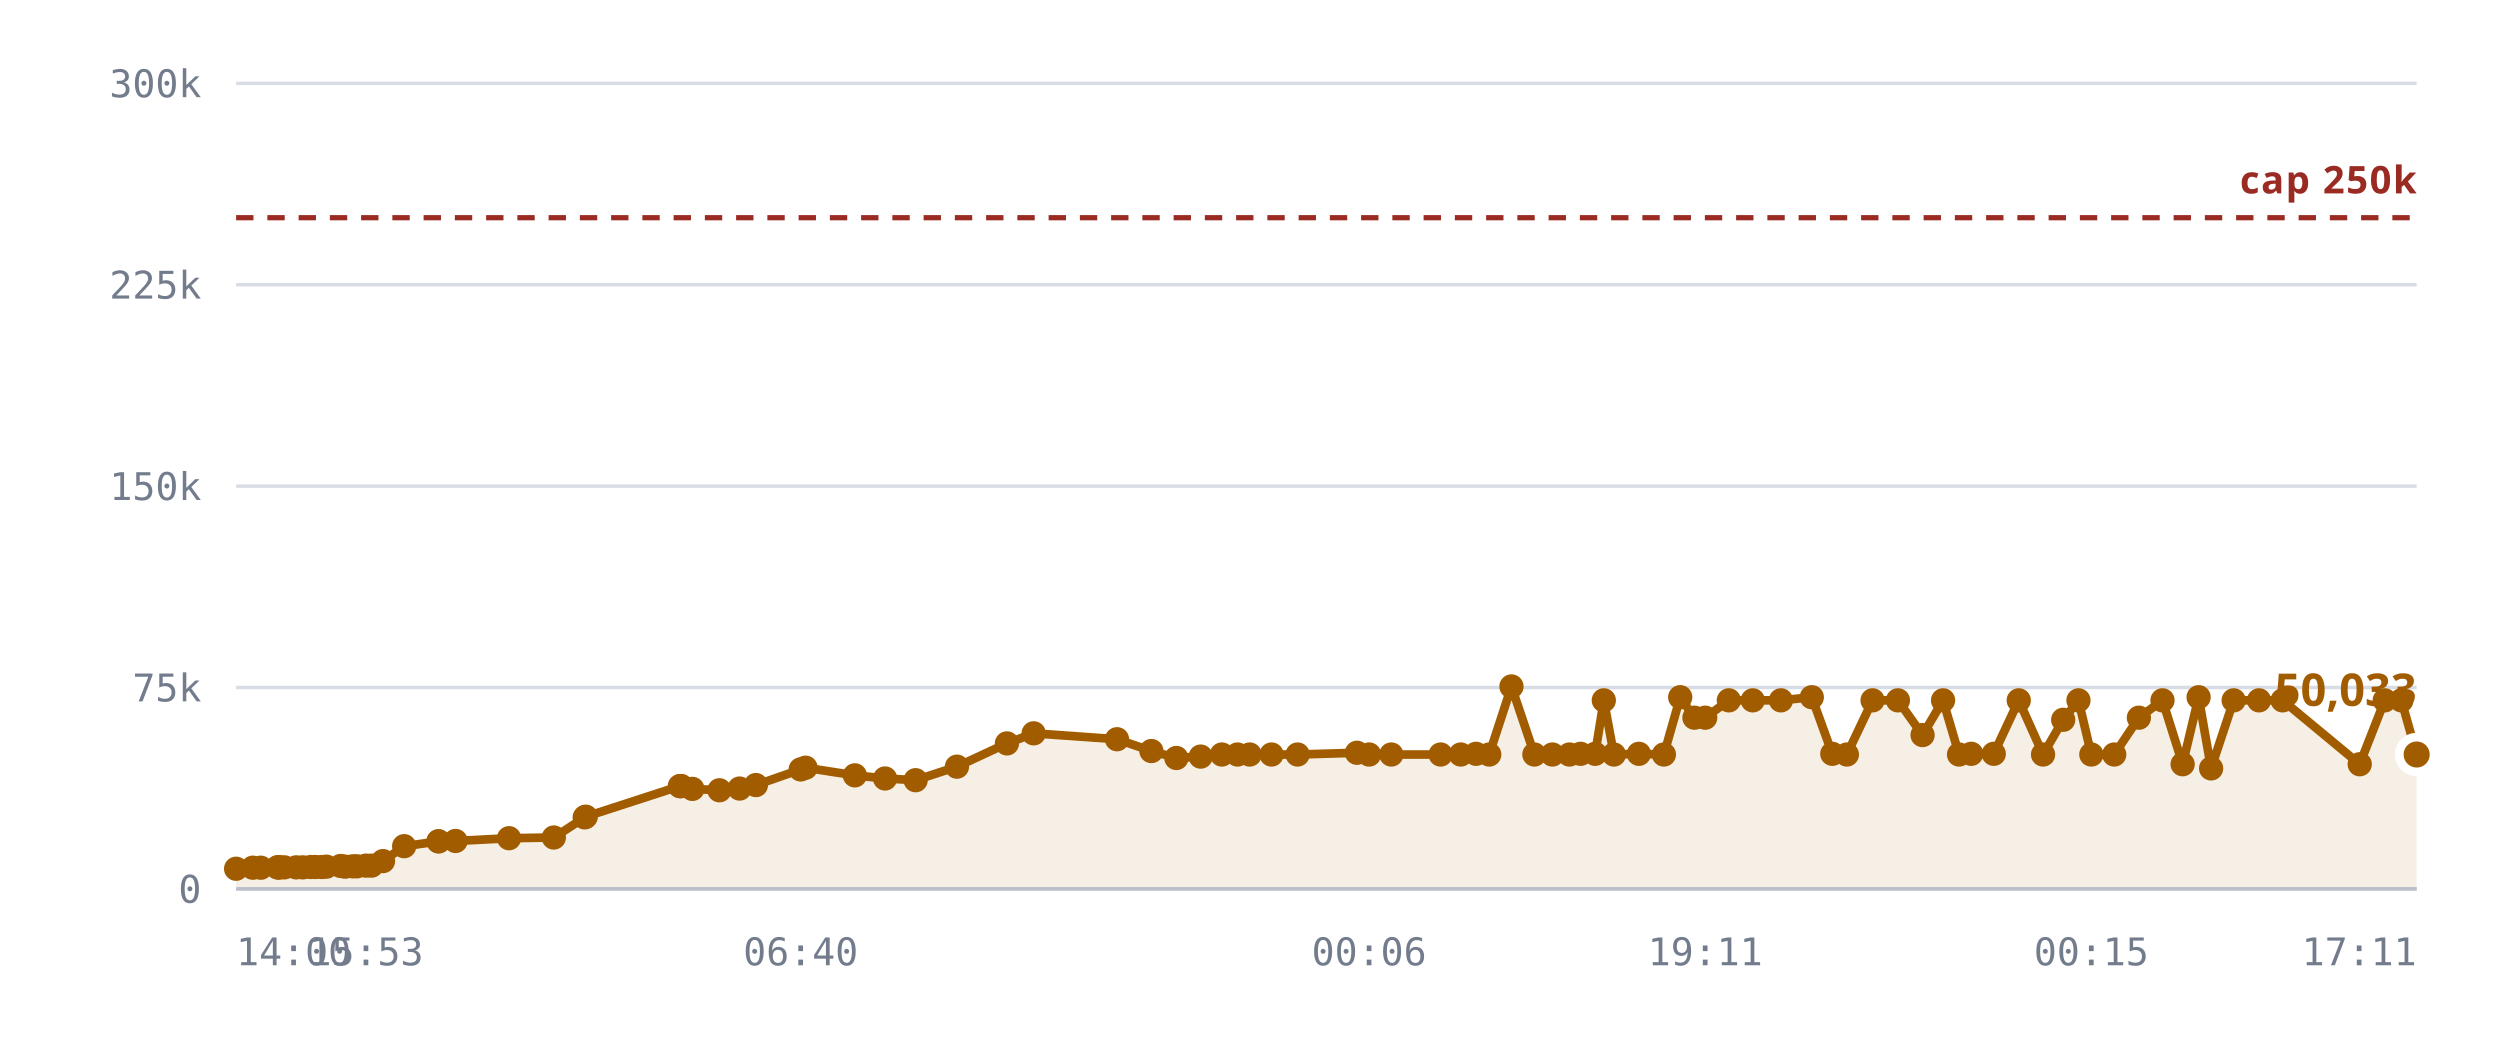
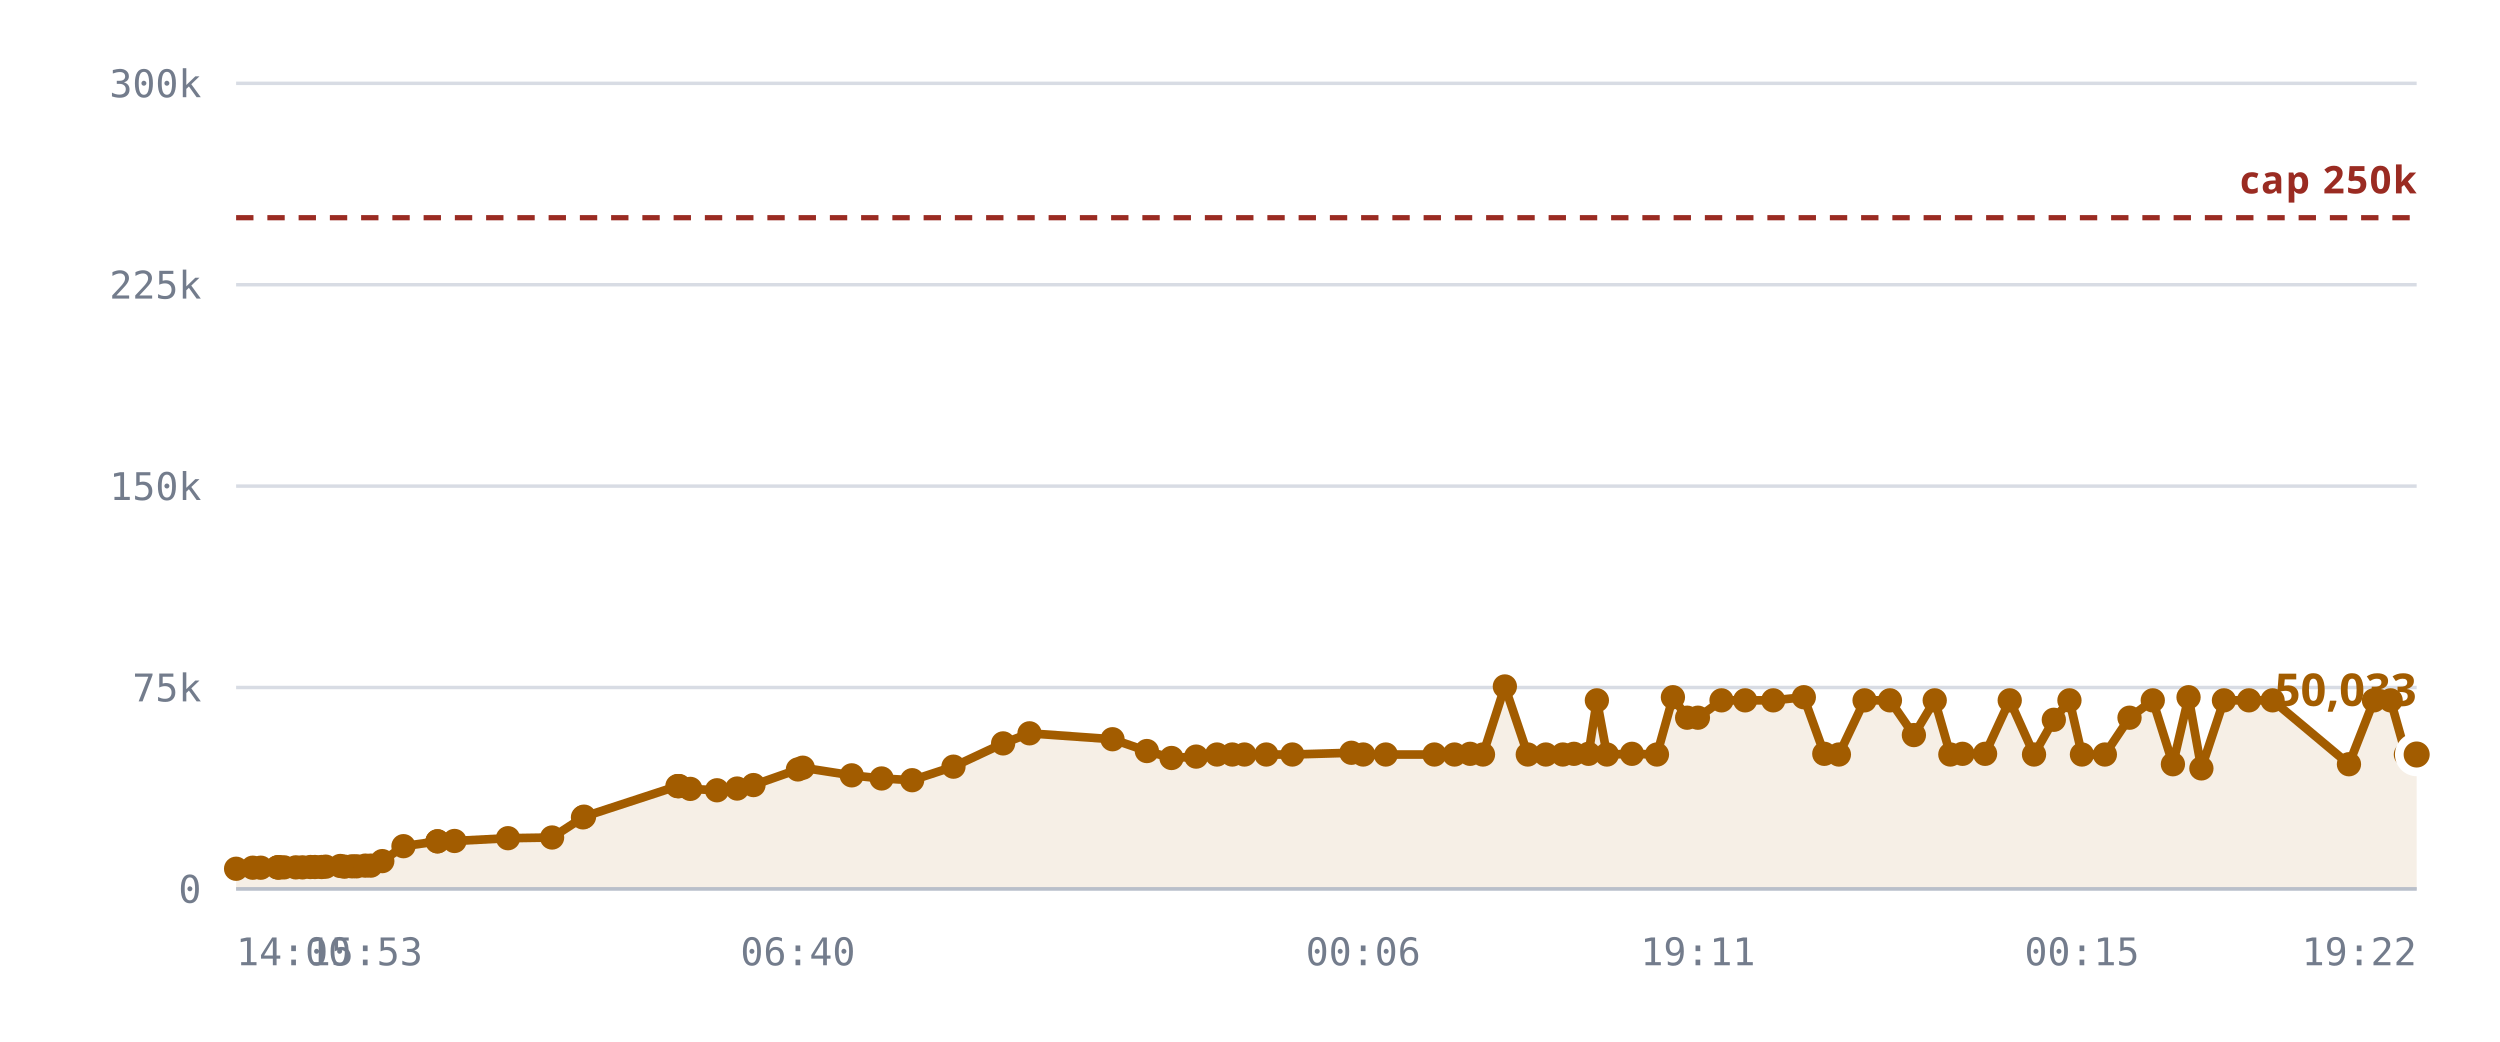
<svg xmlns="http://www.w3.org/2000/svg" viewBox="0 0 720 300" role="img" aria-label="Rooms against the 250,000 cap">
  <style>
    .grid      { stroke: var(--chart-grid, #d8dce4); stroke-width: 1; }
    .cap       { stroke: var(--chart-cap, #9a2b22); stroke-width: 1.5; stroke-dasharray: 5 4; }
    .cap-label { fill: var(--chart-cap, #9a2b22); font: 600 11px Archivo, system-ui, sans-serif; letter-spacing: .04em; }
    .tick      { fill: var(--chart-muted, #737c8c); font: 500 11px "IBM Plex Mono", ui-monospace, monospace; }
    .tick-y    { text-anchor: end; }
    .tick-x    { text-anchor: middle; }
    .series    { fill: none; stroke: var(--chart-line, #a25c00); stroke-width: 2.5; stroke-linejoin: round; stroke-linecap: round; }
    .fill      { fill: var(--chart-fill, rgba(162,92,0,.10)); stroke: none; }
    .dot       { fill: var(--chart-line, #a25c00); }
    .dot-last  { stroke: var(--chart-bg, #fff); stroke-width: 2.5; }
    .end-label { fill: var(--chart-line, #a25c00); font: 700 13px Archivo, system-ui, sans-serif; }
    .axis      { stroke: var(--chart-axis, #b9bfca); stroke-width: 1; }
  </style>
  <line x1="68" y1="256.0" x2="696" y2="256.0" class="grid" />
  <text x="58" y="260.0" class="tick tick-y">0</text>
  <line x1="68" y1="198.0" x2="696" y2="198.0" class="grid" />
  <text x="58" y="202.0" class="tick tick-y">75k</text>
  <line x1="68" y1="140.0" x2="696" y2="140.0" class="grid" />
  <text x="58" y="144.0" class="tick tick-y">150k</text>
  <line x1="68" y1="82.0" x2="696" y2="82.0" class="grid" />
  <text x="58" y="86.0" class="tick tick-y">225k</text>
  <line x1="68" y1="24.0" x2="696" y2="24.0" class="grid" />
  <text x="58" y="28.0" class="tick tick-y">300k</text>
-   <path d="M68.0,250.2 L72.8,249.9 L75.1,249.9 L79.9,249.8 L80.1,249.8 L80.2,249.8 L80.6,249.8 L81.9,249.8 L85.3,249.8 L87.2,249.8 L89.5,249.7 L90.8,249.7 L92.7,249.7 L94.0,249.6 L98.1,249.4 L99.4,249.6 L101.6,249.5 L102.8,249.5 L105.4,249.3 L107.0,249.3 L110.3,248.0 L116.4,243.7 L126.3,242.3 L126.3,242.3 L131.2,242.2 L146.6,241.4 L159.5,241.2 L168.4,235.4 L168.7,235.2 L195.8,226.4 L196.0,226.4 L196.2,226.4 L199.4,227.2 L207.2,227.6 L213.0,227.1 L217.7,226.1 L230.6,221.6 L232.0,221.1 L246.2,223.3 L254.9,224.2 L263.7,224.7 L275.6,220.8 L290.0,214.1 L297.7,211.2 L321.7,212.9 L331.6,216.3 L338.8,218.3 L345.8,217.9 L351.9,217.3 L356.4,217.3 L359.9,217.3 L366.2,217.3 L373.7,217.3 L390.8,216.8 L394.3,217.3 L400.7,217.3 L414.9,217.3 L420.7,217.3 L425.1,217.1 L428.9,217.3 L435.3,197.7 L441.9,217.3 L447.1,217.3 L452.0,217.3 L455.2,217.1 L459.4,217.1 L461.9,201.7 L464.8,217.3 L472.0,217.1 L479.2,217.3 L483.9,200.8 L488.0,206.7 L491.1,206.7 L497.9,201.7 L504.8,201.7 L512.9,201.7 L521.8,200.8 L527.7,217.1 L531.9,217.3 L539.3,201.7 L546.6,201.7 L553.7,211.7 L559.6,201.7 L564.2,217.3 L567.7,217.1 L574.2,217.1 L581.4,201.7 L588.4,217.3 L594.2,207.3 L598.6,201.7 L602.3,217.3 L608.9,217.3 L616.0,206.7 L622.8,201.7 L628.6,220.1 L633.2,200.8 L636.8,221.3 L643.3,201.7 L650.6,201.7 L657.4,201.7 L679.6,220.1 L686.8,201.7 L691.6,201.7 L696.0,217.3 L696.0,256.0 L68.0,256.0 Z" class="fill" />
+   <path d="M68.0,250.2 L72.8,249.9 L75.1,249.9 L79.9,249.8 L80.1,249.8 L80.1,249.8 L80.6,249.8 L81.8,249.8 L85.2,249.8 L87.1,249.8 L89.4,249.7 L90.7,249.7 L92.6,249.7 L93.8,249.6 L98.0,249.4 L99.2,249.6 L101.4,249.5 L102.7,249.5 L105.2,249.3 L106.8,249.3 L110.1,248.0 L116.2,243.7 L126.0,242.3 L126.0,242.3 L130.9,242.2 L146.3,241.4 L159.0,241.2 L167.9,235.4 L168.2,235.2 L195.1,226.4 L195.4,226.4 L195.6,226.4 L198.8,227.2 L206.5,227.6 L212.3,227.1 L217.0,226.1 L229.8,221.6 L231.2,221.1 L245.3,223.3 L253.9,224.2 L262.7,224.7 L274.6,220.8 L288.9,214.1 L296.5,211.2 L320.4,212.9 L330.3,216.3 L337.4,218.3 L344.5,217.9 L350.5,217.3 L354.9,217.3 L358.4,217.3 L364.7,217.3 L372.2,217.3 L389.2,216.8 L392.6,217.3 L399.1,217.3 L413.1,217.3 L418.9,217.3 L423.4,217.1 L427.1,217.3 L433.4,197.7 L440.0,217.3 L445.2,217.3 L450.1,217.3 L453.3,217.1 L457.5,217.1 L459.9,201.7 L462.8,217.3 L470.0,217.1 L477.2,217.3 L481.8,200.8 L485.9,206.7 L489.0,206.7 L495.8,201.7 L502.6,201.7 L510.7,201.7 L519.5,200.8 L525.4,217.1 L529.6,217.3 L537.0,201.7 L544.3,201.7 L551.2,211.7 L557.2,201.7 L561.7,217.3 L565.2,217.1 L571.7,217.1 L578.8,201.7 L585.8,217.3 L591.5,207.3 L596.0,201.7 L599.6,217.3 L606.2,217.3 L613.3,206.7 L620.0,201.7 L625.8,220.1 L630.3,200.8 L634.0,221.3 L640.5,201.7 L647.7,201.7 L654.5,201.7 L676.5,220.1 L683.7,201.7 L688.5,201.7 L692.9,217.3 L696.0,217.3 L696.0,256.0 L68.0,256.0 Z" class="fill" />
  <line x1="68" y1="62.7" x2="696" y2="62.7" class="cap" />
  <text x="696" y="55.7" class="cap-label" text-anchor="end">cap 250k</text>
-   <path d="M68.0,250.2 L72.8,249.9 L75.1,249.9 L79.9,249.8 L80.1,249.8 L80.2,249.8 L80.6,249.8 L81.9,249.8 L85.3,249.8 L87.2,249.8 L89.5,249.7 L90.8,249.7 L92.7,249.7 L94.0,249.6 L98.1,249.4 L99.4,249.6 L101.6,249.5 L102.8,249.5 L105.4,249.3 L107.0,249.3 L110.3,248.0 L116.4,243.7 L126.3,242.3 L126.3,242.3 L131.2,242.2 L146.6,241.4 L159.5,241.2 L168.4,235.4 L168.7,235.2 L195.8,226.4 L196.0,226.4 L196.2,226.4 L199.4,227.2 L207.2,227.6 L213.0,227.1 L217.7,226.1 L230.6,221.6 L232.0,221.1 L246.2,223.3 L254.9,224.2 L263.7,224.7 L275.6,220.8 L290.0,214.1 L297.7,211.2 L321.7,212.9 L331.6,216.3 L338.8,218.3 L345.8,217.9 L351.9,217.3 L356.4,217.3 L359.9,217.3 L366.2,217.3 L373.7,217.3 L390.8,216.8 L394.3,217.3 L400.7,217.3 L414.9,217.3 L420.7,217.3 L425.1,217.1 L428.9,217.3 L435.3,197.7 L441.9,217.3 L447.1,217.3 L452.0,217.3 L455.2,217.1 L459.4,217.1 L461.9,201.7 L464.8,217.3 L472.0,217.1 L479.2,217.3 L483.9,200.8 L488.0,206.7 L491.1,206.7 L497.9,201.7 L504.8,201.7 L512.9,201.7 L521.8,200.8 L527.7,217.1 L531.9,217.3 L539.3,201.7 L546.6,201.7 L553.7,211.7 L559.6,201.7 L564.2,217.3 L567.7,217.1 L574.2,217.1 L581.4,201.7 L588.4,217.3 L594.2,207.3 L598.6,201.7 L602.3,217.3 L608.9,217.3 L616.0,206.7 L622.8,201.7 L628.6,220.1 L633.2,200.8 L636.8,221.3 L643.3,201.7 L650.6,201.7 L657.4,201.7 L679.6,220.1 L686.8,201.7 L691.6,201.7 L696.0,217.3" class="series" />
+   <path d="M68.0,250.2 L72.8,249.9 L75.1,249.9 L79.9,249.8 L80.1,249.8 L80.1,249.8 L80.6,249.8 L81.8,249.8 L85.2,249.8 L87.1,249.8 L89.4,249.7 L90.7,249.7 L92.6,249.7 L93.8,249.6 L98.0,249.4 L99.2,249.6 L101.4,249.5 L102.7,249.5 L105.2,249.3 L106.8,249.3 L110.1,248.0 L116.2,243.7 L126.0,242.3 L126.0,242.3 L130.9,242.2 L146.3,241.4 L159.0,241.2 L167.9,235.4 L168.2,235.2 L195.1,226.4 L195.4,226.4 L195.6,226.4 L198.8,227.2 L206.5,227.6 L212.3,227.1 L217.0,226.1 L229.8,221.6 L231.2,221.1 L245.3,223.3 L253.9,224.2 L262.7,224.7 L274.6,220.8 L288.9,214.1 L296.5,211.2 L320.4,212.9 L330.3,216.3 L337.4,218.3 L344.5,217.9 L350.5,217.3 L354.9,217.3 L358.4,217.3 L364.7,217.3 L372.2,217.3 L389.2,216.8 L392.6,217.3 L399.1,217.3 L413.1,217.3 L418.9,217.3 L423.4,217.1 L427.1,217.3 L433.4,197.7 L440.0,217.3 L445.2,217.3 L450.1,217.3 L453.3,217.1 L457.5,217.1 L459.9,201.7 L462.8,217.3 L470.0,217.1 L477.2,217.3 L481.8,200.8 L485.9,206.7 L489.0,206.7 L495.8,201.7 L502.6,201.7 L510.7,201.7 L519.5,200.8 L525.4,217.1 L529.6,217.3 L537.0,201.7 L544.3,201.7 L551.2,211.7 L557.2,201.7 L561.7,217.3 L565.2,217.1 L571.7,217.1 L578.8,201.7 L585.8,217.3 L591.5,207.3 L596.0,201.7 L599.6,217.3 L606.2,217.3 L613.3,206.7 L620.0,201.7 L625.8,220.1 L630.3,200.8 L634.0,221.3 L640.5,201.7 L647.7,201.7 L654.5,201.7 L676.5,220.1 L683.7,201.7 L688.5,201.7 L692.9,217.3 L696.0,217.3" class="series" />
  <circle cx="68.0" cy="250.2" r="3.5" class="dot" />
  <circle cx="72.8" cy="249.9" r="3.5" class="dot" />
  <circle cx="75.1" cy="249.9" r="3.5" class="dot" />
  <circle cx="79.9" cy="249.8" r="3.5" class="dot" />
  <circle cx="80.1" cy="249.8" r="3.5" class="dot" />
-   <circle cx="80.2" cy="249.8" r="3.5" class="dot" />
+   <circle cx="80.1" cy="249.8" r="3.5" class="dot" />
  <circle cx="80.6" cy="249.8" r="3.5" class="dot" />
-   <circle cx="81.9" cy="249.8" r="3.5" class="dot" />
-   <circle cx="85.3" cy="249.8" r="3.5" class="dot" />
-   <circle cx="87.2" cy="249.8" r="3.5" class="dot" />
-   <circle cx="89.5" cy="249.7" r="3.5" class="dot" />
-   <circle cx="90.8" cy="249.7" r="3.5" class="dot" />
-   <circle cx="92.7" cy="249.7" r="3.5" class="dot" />
-   <circle cx="94.0" cy="249.6" r="3.5" class="dot" />
-   <circle cx="98.1" cy="249.4" r="3.5" class="dot" />
-   <circle cx="99.4" cy="249.6" r="3.5" class="dot" />
-   <circle cx="101.6" cy="249.5" r="3.5" class="dot" />
-   <circle cx="102.8" cy="249.5" r="3.5" class="dot" />
-   <circle cx="105.4" cy="249.3" r="3.5" class="dot" />
-   <circle cx="107.0" cy="249.3" r="3.5" class="dot" />
-   <circle cx="110.3" cy="248.0" r="3.5" class="dot" />
-   <circle cx="116.4" cy="243.7" r="3.5" class="dot" />
-   <circle cx="126.3" cy="242.3" r="3.5" class="dot" />
-   <circle cx="126.3" cy="242.3" r="3.5" class="dot" />
-   <circle cx="131.2" cy="242.2" r="3.5" class="dot" />
-   <circle cx="146.6" cy="241.4" r="3.5" class="dot" />
-   <circle cx="159.5" cy="241.2" r="3.5" class="dot" />
-   <circle cx="168.4" cy="235.4" r="3.5" class="dot" />
-   <circle cx="168.7" cy="235.2" r="3.5" class="dot" />
-   <circle cx="195.8" cy="226.4" r="3.5" class="dot" />
-   <circle cx="196.0" cy="226.4" r="3.5" class="dot" />
-   <circle cx="196.2" cy="226.4" r="3.5" class="dot" />
-   <circle cx="199.4" cy="227.2" r="3.5" class="dot" />
-   <circle cx="207.2" cy="227.6" r="3.5" class="dot" />
-   <circle cx="213.0" cy="227.1" r="3.5" class="dot" />
-   <circle cx="217.7" cy="226.1" r="3.5" class="dot" />
-   <circle cx="230.6" cy="221.6" r="3.5" class="dot" />
-   <circle cx="232.0" cy="221.1" r="3.5" class="dot" />
-   <circle cx="246.2" cy="223.3" r="3.5" class="dot" />
-   <circle cx="254.9" cy="224.2" r="3.5" class="dot" />
-   <circle cx="263.7" cy="224.7" r="3.5" class="dot" />
-   <circle cx="275.6" cy="220.8" r="3.5" class="dot" />
-   <circle cx="290.0" cy="214.1" r="3.5" class="dot" />
-   <circle cx="297.7" cy="211.2" r="3.5" class="dot" />
-   <circle cx="321.7" cy="212.9" r="3.5" class="dot" />
-   <circle cx="331.6" cy="216.3" r="3.5" class="dot" />
-   <circle cx="338.8" cy="218.3" r="3.5" class="dot" />
-   <circle cx="345.8" cy="217.9" r="3.5" class="dot" />
-   <circle cx="351.9" cy="217.3" r="3.5" class="dot" />
-   <circle cx="356.4" cy="217.3" r="3.5" class="dot" />
-   <circle cx="359.9" cy="217.3" r="3.5" class="dot" />
-   <circle cx="366.2" cy="217.3" r="3.5" class="dot" />
-   <circle cx="373.7" cy="217.3" r="3.5" class="dot" />
-   <circle cx="390.8" cy="216.8" r="3.5" class="dot" />
-   <circle cx="394.3" cy="217.3" r="3.5" class="dot" />
-   <circle cx="400.7" cy="217.3" r="3.5" class="dot" />
-   <circle cx="414.9" cy="217.3" r="3.5" class="dot" />
-   <circle cx="420.7" cy="217.3" r="3.5" class="dot" />
-   <circle cx="425.1" cy="217.1" r="3.5" class="dot" />
-   <circle cx="428.9" cy="217.3" r="3.5" class="dot" />
-   <circle cx="435.3" cy="197.7" r="3.5" class="dot" />
-   <circle cx="441.9" cy="217.3" r="3.5" class="dot" />
-   <circle cx="447.1" cy="217.3" r="3.5" class="dot" />
-   <circle cx="452.0" cy="217.3" r="3.5" class="dot" />
-   <circle cx="455.2" cy="217.1" r="3.5" class="dot" />
-   <circle cx="459.4" cy="217.1" r="3.5" class="dot" />
-   <circle cx="461.9" cy="201.7" r="3.5" class="dot" />
-   <circle cx="464.8" cy="217.3" r="3.5" class="dot" />
-   <circle cx="472.0" cy="217.1" r="3.5" class="dot" />
-   <circle cx="479.2" cy="217.3" r="3.5" class="dot" />
-   <circle cx="483.9" cy="200.8" r="3.5" class="dot" />
-   <circle cx="488.0" cy="206.7" r="3.5" class="dot" />
-   <circle cx="491.1" cy="206.7" r="3.5" class="dot" />
-   <circle cx="497.9" cy="201.7" r="3.5" class="dot" />
-   <circle cx="504.8" cy="201.7" r="3.5" class="dot" />
-   <circle cx="512.9" cy="201.7" r="3.5" class="dot" />
-   <circle cx="521.8" cy="200.8" r="3.5" class="dot" />
-   <circle cx="527.7" cy="217.1" r="3.5" class="dot" />
-   <circle cx="531.9" cy="217.3" r="3.5" class="dot" />
-   <circle cx="539.3" cy="201.7" r="3.5" class="dot" />
-   <circle cx="546.6" cy="201.7" r="3.5" class="dot" />
-   <circle cx="553.7" cy="211.7" r="3.5" class="dot" />
-   <circle cx="559.6" cy="201.7" r="3.5" class="dot" />
-   <circle cx="564.2" cy="217.3" r="3.5" class="dot" />
-   <circle cx="567.7" cy="217.1" r="3.5" class="dot" />
-   <circle cx="574.2" cy="217.1" r="3.5" class="dot" />
-   <circle cx="581.4" cy="201.7" r="3.5" class="dot" />
-   <circle cx="588.4" cy="217.3" r="3.5" class="dot" />
-   <circle cx="594.2" cy="207.3" r="3.5" class="dot" />
-   <circle cx="598.6" cy="201.7" r="3.5" class="dot" />
-   <circle cx="602.3" cy="217.3" r="3.5" class="dot" />
-   <circle cx="608.9" cy="217.3" r="3.5" class="dot" />
-   <circle cx="616.0" cy="206.7" r="3.5" class="dot" />
-   <circle cx="622.8" cy="201.7" r="3.5" class="dot" />
-   <circle cx="628.6" cy="220.1" r="3.5" class="dot" />
-   <circle cx="633.2" cy="200.8" r="3.5" class="dot" />
-   <circle cx="636.8" cy="221.3" r="3.5" class="dot" />
-   <circle cx="643.3" cy="201.7" r="3.5" class="dot" />
-   <circle cx="650.6" cy="201.7" r="3.5" class="dot" />
-   <circle cx="657.4" cy="201.7" r="3.5" class="dot" />
-   <circle cx="679.6" cy="220.1" r="3.5" class="dot" />
-   <circle cx="686.8" cy="201.7" r="3.5" class="dot" />
-   <circle cx="691.6" cy="201.7" r="3.5" class="dot" />
+   <circle cx="81.8" cy="249.8" r="3.5" class="dot" />
+   <circle cx="85.2" cy="249.8" r="3.5" class="dot" />
+   <circle cx="87.1" cy="249.8" r="3.5" class="dot" />
+   <circle cx="89.4" cy="249.7" r="3.5" class="dot" />
+   <circle cx="90.7" cy="249.7" r="3.5" class="dot" />
+   <circle cx="92.6" cy="249.7" r="3.5" class="dot" />
+   <circle cx="93.8" cy="249.6" r="3.5" class="dot" />
+   <circle cx="98.0" cy="249.4" r="3.5" class="dot" />
+   <circle cx="99.2" cy="249.6" r="3.5" class="dot" />
+   <circle cx="101.4" cy="249.5" r="3.5" class="dot" />
+   <circle cx="102.7" cy="249.5" r="3.5" class="dot" />
+   <circle cx="105.2" cy="249.3" r="3.5" class="dot" />
+   <circle cx="106.8" cy="249.3" r="3.5" class="dot" />
+   <circle cx="110.1" cy="248.0" r="3.5" class="dot" />
+   <circle cx="116.2" cy="243.7" r="3.5" class="dot" />
+   <circle cx="126.0" cy="242.3" r="3.5" class="dot" />
+   <circle cx="126.0" cy="242.3" r="3.5" class="dot" />
+   <circle cx="130.9" cy="242.2" r="3.5" class="dot" />
+   <circle cx="146.3" cy="241.4" r="3.5" class="dot" />
+   <circle cx="159.0" cy="241.2" r="3.5" class="dot" />
+   <circle cx="167.9" cy="235.4" r="3.5" class="dot" />
+   <circle cx="168.2" cy="235.2" r="3.5" class="dot" />
+   <circle cx="195.1" cy="226.4" r="3.5" class="dot" />
+   <circle cx="195.4" cy="226.4" r="3.5" class="dot" />
+   <circle cx="195.6" cy="226.4" r="3.5" class="dot" />
+   <circle cx="198.8" cy="227.2" r="3.5" class="dot" />
+   <circle cx="206.5" cy="227.6" r="3.5" class="dot" />
+   <circle cx="212.3" cy="227.1" r="3.5" class="dot" />
+   <circle cx="217.0" cy="226.1" r="3.5" class="dot" />
+   <circle cx="229.8" cy="221.6" r="3.5" class="dot" />
+   <circle cx="231.2" cy="221.1" r="3.5" class="dot" />
+   <circle cx="245.3" cy="223.3" r="3.5" class="dot" />
+   <circle cx="253.9" cy="224.2" r="3.5" class="dot" />
+   <circle cx="262.7" cy="224.7" r="3.5" class="dot" />
+   <circle cx="274.6" cy="220.8" r="3.5" class="dot" />
+   <circle cx="288.9" cy="214.1" r="3.5" class="dot" />
+   <circle cx="296.5" cy="211.2" r="3.5" class="dot" />
+   <circle cx="320.4" cy="212.9" r="3.5" class="dot" />
+   <circle cx="330.3" cy="216.3" r="3.5" class="dot" />
+   <circle cx="337.4" cy="218.3" r="3.5" class="dot" />
+   <circle cx="344.5" cy="217.9" r="3.5" class="dot" />
+   <circle cx="350.5" cy="217.3" r="3.5" class="dot" />
+   <circle cx="354.9" cy="217.3" r="3.5" class="dot" />
+   <circle cx="358.4" cy="217.3" r="3.5" class="dot" />
+   <circle cx="364.7" cy="217.3" r="3.5" class="dot" />
+   <circle cx="372.2" cy="217.3" r="3.5" class="dot" />
+   <circle cx="389.2" cy="216.8" r="3.5" class="dot" />
+   <circle cx="392.6" cy="217.3" r="3.5" class="dot" />
+   <circle cx="399.1" cy="217.3" r="3.5" class="dot" />
+   <circle cx="413.1" cy="217.3" r="3.5" class="dot" />
+   <circle cx="418.9" cy="217.3" r="3.5" class="dot" />
+   <circle cx="423.4" cy="217.1" r="3.5" class="dot" />
+   <circle cx="427.1" cy="217.3" r="3.5" class="dot" />
+   <circle cx="433.4" cy="197.7" r="3.5" class="dot" />
+   <circle cx="440.0" cy="217.3" r="3.5" class="dot" />
+   <circle cx="445.2" cy="217.3" r="3.5" class="dot" />
+   <circle cx="450.1" cy="217.3" r="3.5" class="dot" />
+   <circle cx="453.3" cy="217.1" r="3.5" class="dot" />
+   <circle cx="457.5" cy="217.1" r="3.5" class="dot" />
+   <circle cx="459.9" cy="201.7" r="3.5" class="dot" />
+   <circle cx="462.8" cy="217.3" r="3.5" class="dot" />
+   <circle cx="470.0" cy="217.1" r="3.5" class="dot" />
+   <circle cx="477.2" cy="217.3" r="3.5" class="dot" />
+   <circle cx="481.8" cy="200.8" r="3.5" class="dot" />
+   <circle cx="485.9" cy="206.7" r="3.5" class="dot" />
+   <circle cx="489.0" cy="206.7" r="3.5" class="dot" />
+   <circle cx="495.8" cy="201.7" r="3.5" class="dot" />
+   <circle cx="502.6" cy="201.7" r="3.5" class="dot" />
+   <circle cx="510.7" cy="201.7" r="3.5" class="dot" />
+   <circle cx="519.5" cy="200.8" r="3.5" class="dot" />
+   <circle cx="525.4" cy="217.1" r="3.5" class="dot" />
+   <circle cx="529.6" cy="217.3" r="3.5" class="dot" />
+   <circle cx="537.0" cy="201.7" r="3.5" class="dot" />
+   <circle cx="544.3" cy="201.7" r="3.5" class="dot" />
+   <circle cx="551.2" cy="211.7" r="3.5" class="dot" />
+   <circle cx="557.2" cy="201.7" r="3.5" class="dot" />
+   <circle cx="561.7" cy="217.3" r="3.5" class="dot" />
+   <circle cx="565.2" cy="217.1" r="3.5" class="dot" />
+   <circle cx="571.7" cy="217.1" r="3.5" class="dot" />
+   <circle cx="578.8" cy="201.7" r="3.5" class="dot" />
+   <circle cx="585.8" cy="217.3" r="3.5" class="dot" />
+   <circle cx="591.5" cy="207.3" r="3.5" class="dot" />
+   <circle cx="596.0" cy="201.7" r="3.5" class="dot" />
+   <circle cx="599.6" cy="217.3" r="3.5" class="dot" />
+   <circle cx="606.2" cy="217.3" r="3.5" class="dot" />
+   <circle cx="613.3" cy="206.7" r="3.5" class="dot" />
+   <circle cx="620.0" cy="201.7" r="3.5" class="dot" />
+   <circle cx="625.8" cy="220.1" r="3.5" class="dot" />
+   <circle cx="630.3" cy="200.8" r="3.5" class="dot" />
+   <circle cx="634.0" cy="221.3" r="3.5" class="dot" />
+   <circle cx="640.5" cy="201.7" r="3.5" class="dot" />
+   <circle cx="647.7" cy="201.7" r="3.5" class="dot" />
+   <circle cx="654.5" cy="201.7" r="3.5" class="dot" />
+   <circle cx="676.5" cy="220.1" r="3.5" class="dot" />
+   <circle cx="683.7" cy="201.7" r="3.5" class="dot" />
+   <circle cx="688.5" cy="201.7" r="3.5" class="dot" />
+   <circle cx="692.9" cy="217.3" r="3.5" class="dot" />
  <circle cx="696.0" cy="217.3" r="5" class="dot dot-last" />
  <text x="696.0" y="203.3" class="end-label" text-anchor="end">50,033</text>
  <line x1="68" y1="256" x2="696" y2="256" class="axis" />
  <text x="68.0" y="278" class="tick" text-anchor="start">14:00</text>
-   <text x="105.4" y="278" class="tick" text-anchor="middle">15:53</text>
-   <text x="230.6" y="278" class="tick" text-anchor="middle">06:40</text>
-   <text x="394.3" y="278" class="tick" text-anchor="middle">00:06</text>
-   <text x="491.1" y="278" class="tick" text-anchor="middle">19:11</text>
-   <text x="602.3" y="278" class="tick" text-anchor="middle">00:15</text>
-   <text x="696.0" y="278" class="tick" text-anchor="end">17:11</text>
+   <text x="105.2" y="278" class="tick" text-anchor="middle">15:53</text>
+   <text x="229.8" y="278" class="tick" text-anchor="middle">06:40</text>
+   <text x="392.6" y="278" class="tick" text-anchor="middle">00:06</text>
+   <text x="489.0" y="278" class="tick" text-anchor="middle">19:11</text>
+   <text x="599.6" y="278" class="tick" text-anchor="middle">00:15</text>
+   <text x="696.0" y="278" class="tick" text-anchor="end">19:22</text>
</svg>
